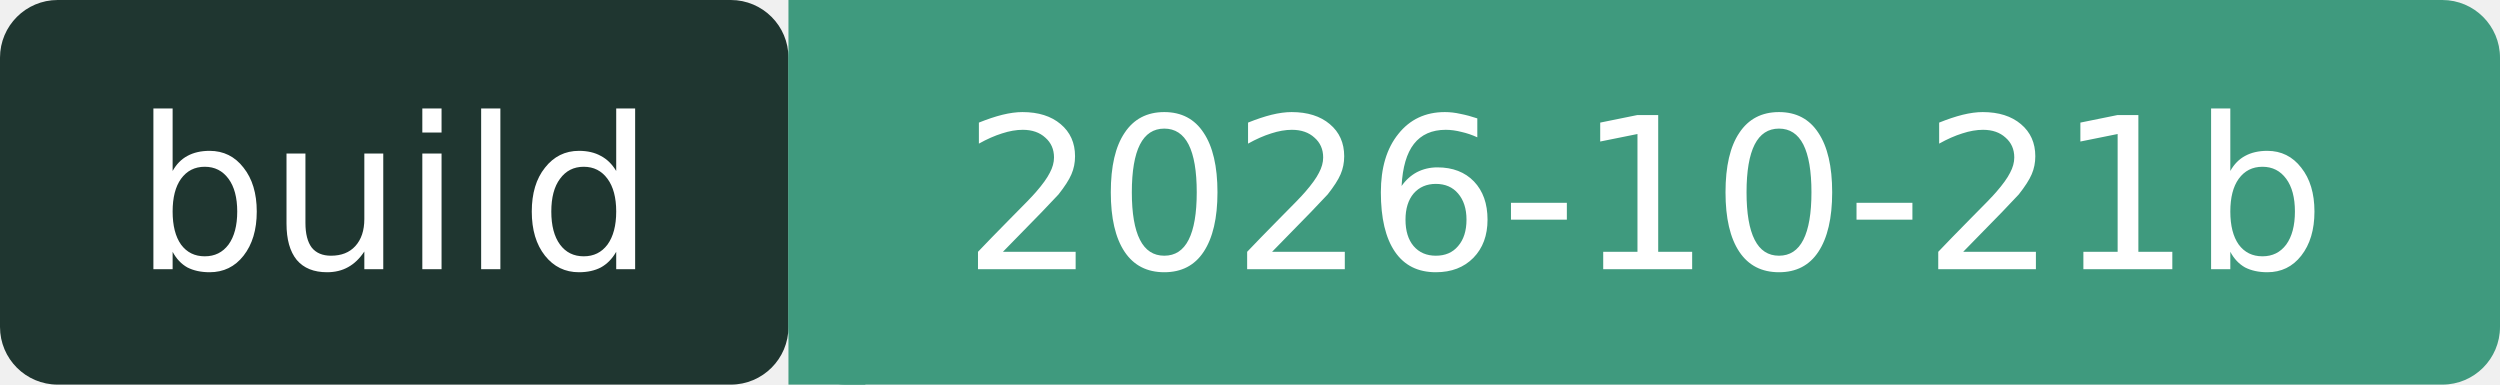
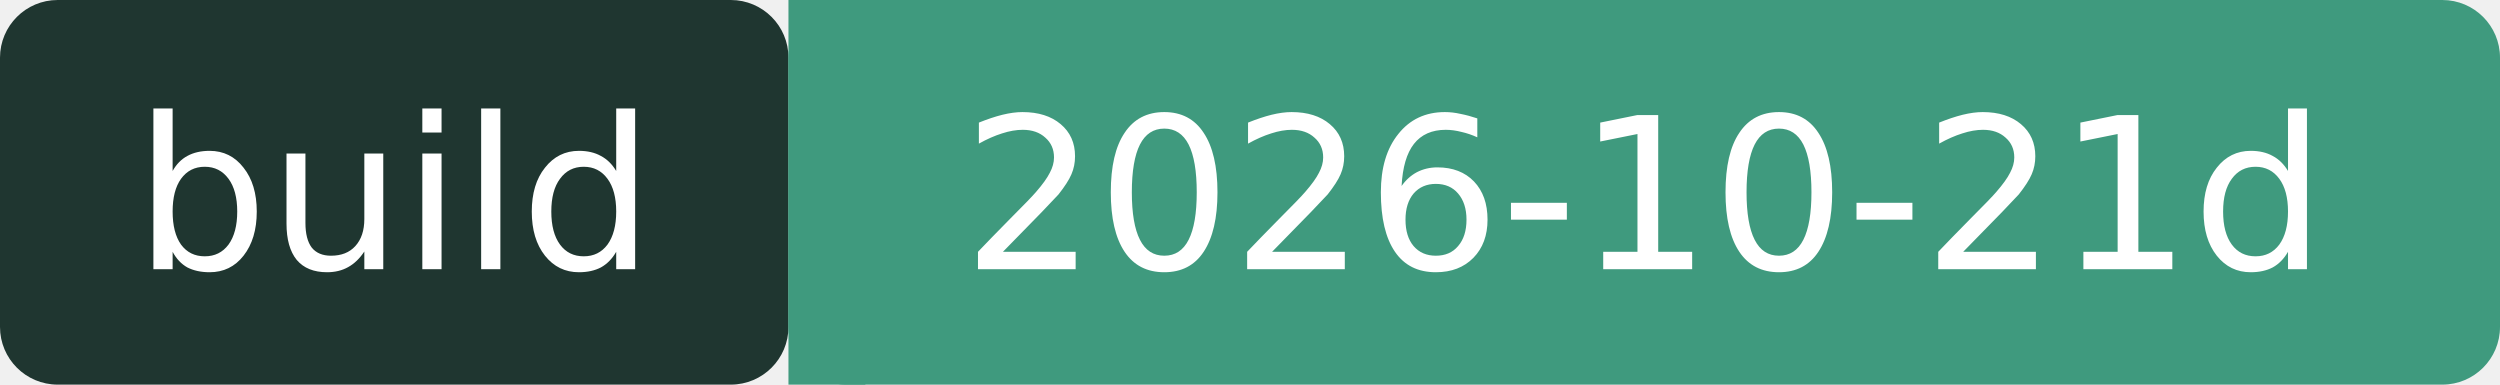
- <svg xmlns="http://www.w3.org/2000/svg" width="130" height="20" role="img" aria-label="build: 2026-10-21b">
+ <svg xmlns="http://www.w3.org/2000/svg" width="130" height="20" role="img" aria-label="build: 2026-10-21d">
  <rect width="41" height="20" rx="3" fill="#1F3630" />
  <rect x="41" width="89" height="20" rx="3" fill="#3F9A7E" />
  <rect x="41" width="4" height="20" fill="#3F9A7E" />
  <g fill="#fff" font-family="Verdana,DejaVu Sans,sans-serif" font-size="11" text-anchor="middle">
    <text x="20.5" y="14">build</text>
-     <text x="85.5" y="14">2026-10-21b</text>
+     <text x="85.5" y="14">2026-10-21d</text>
  </g>
</svg>
